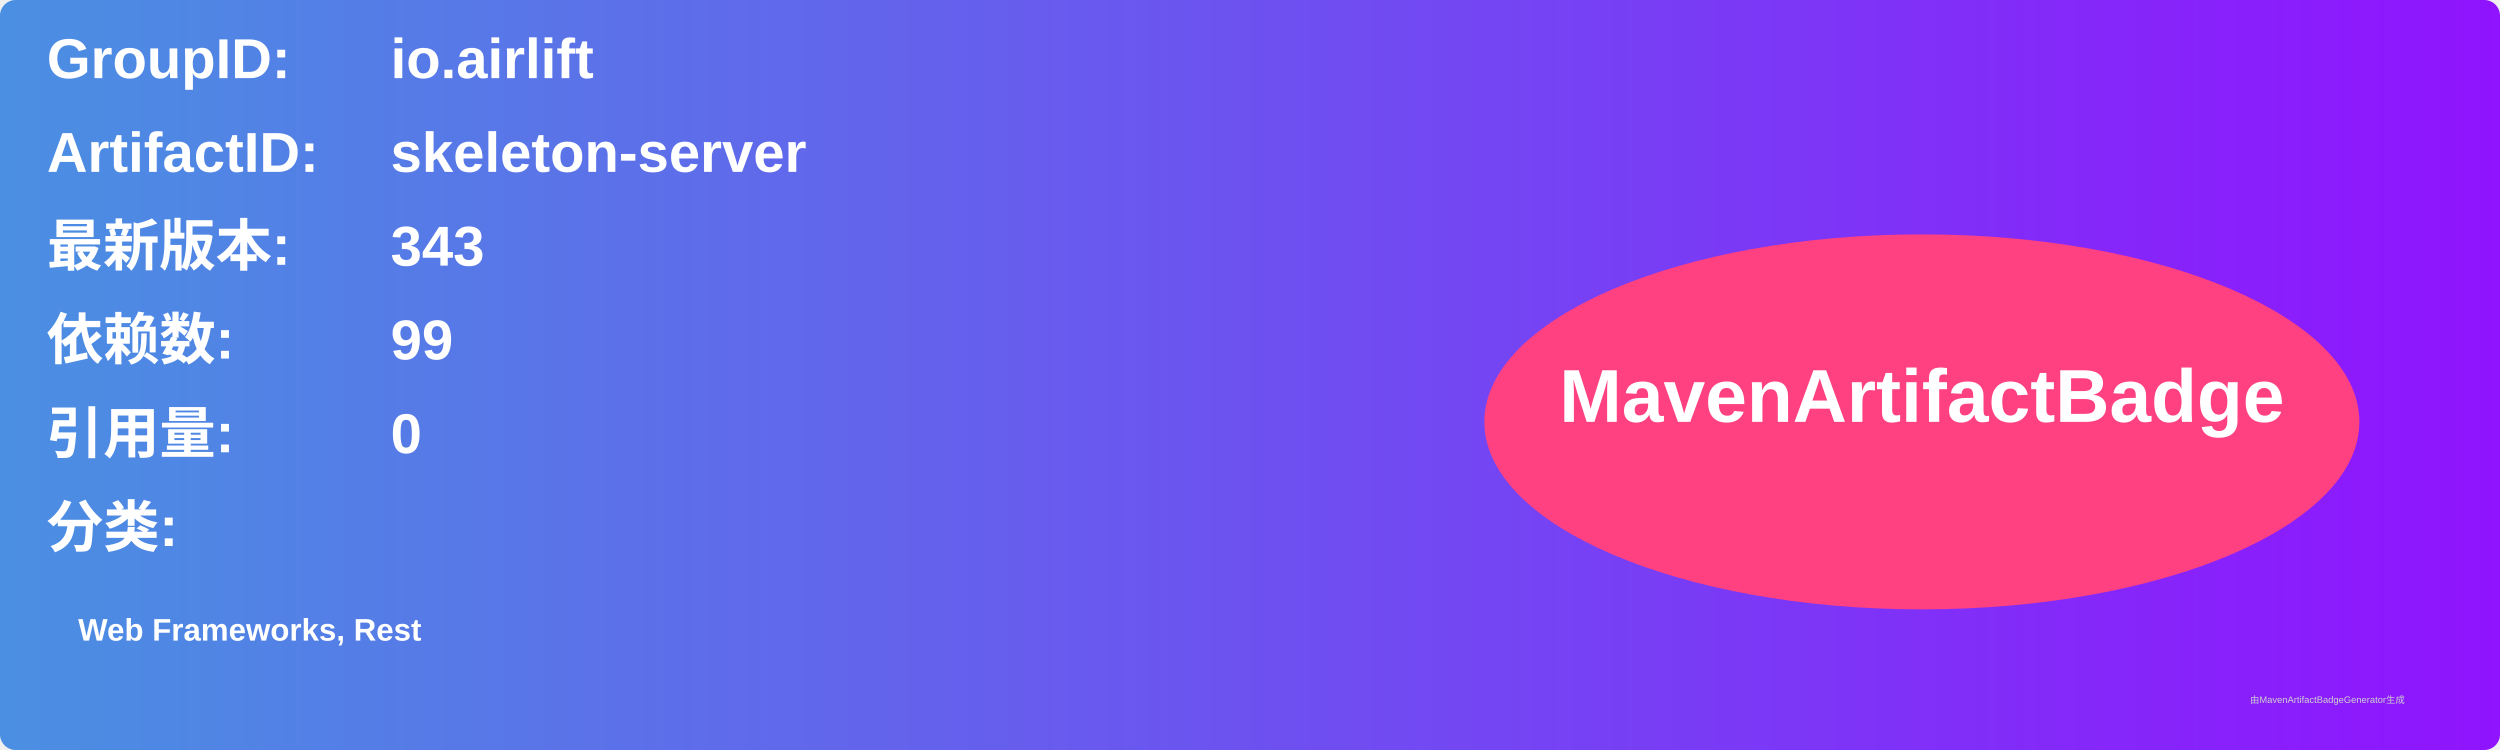
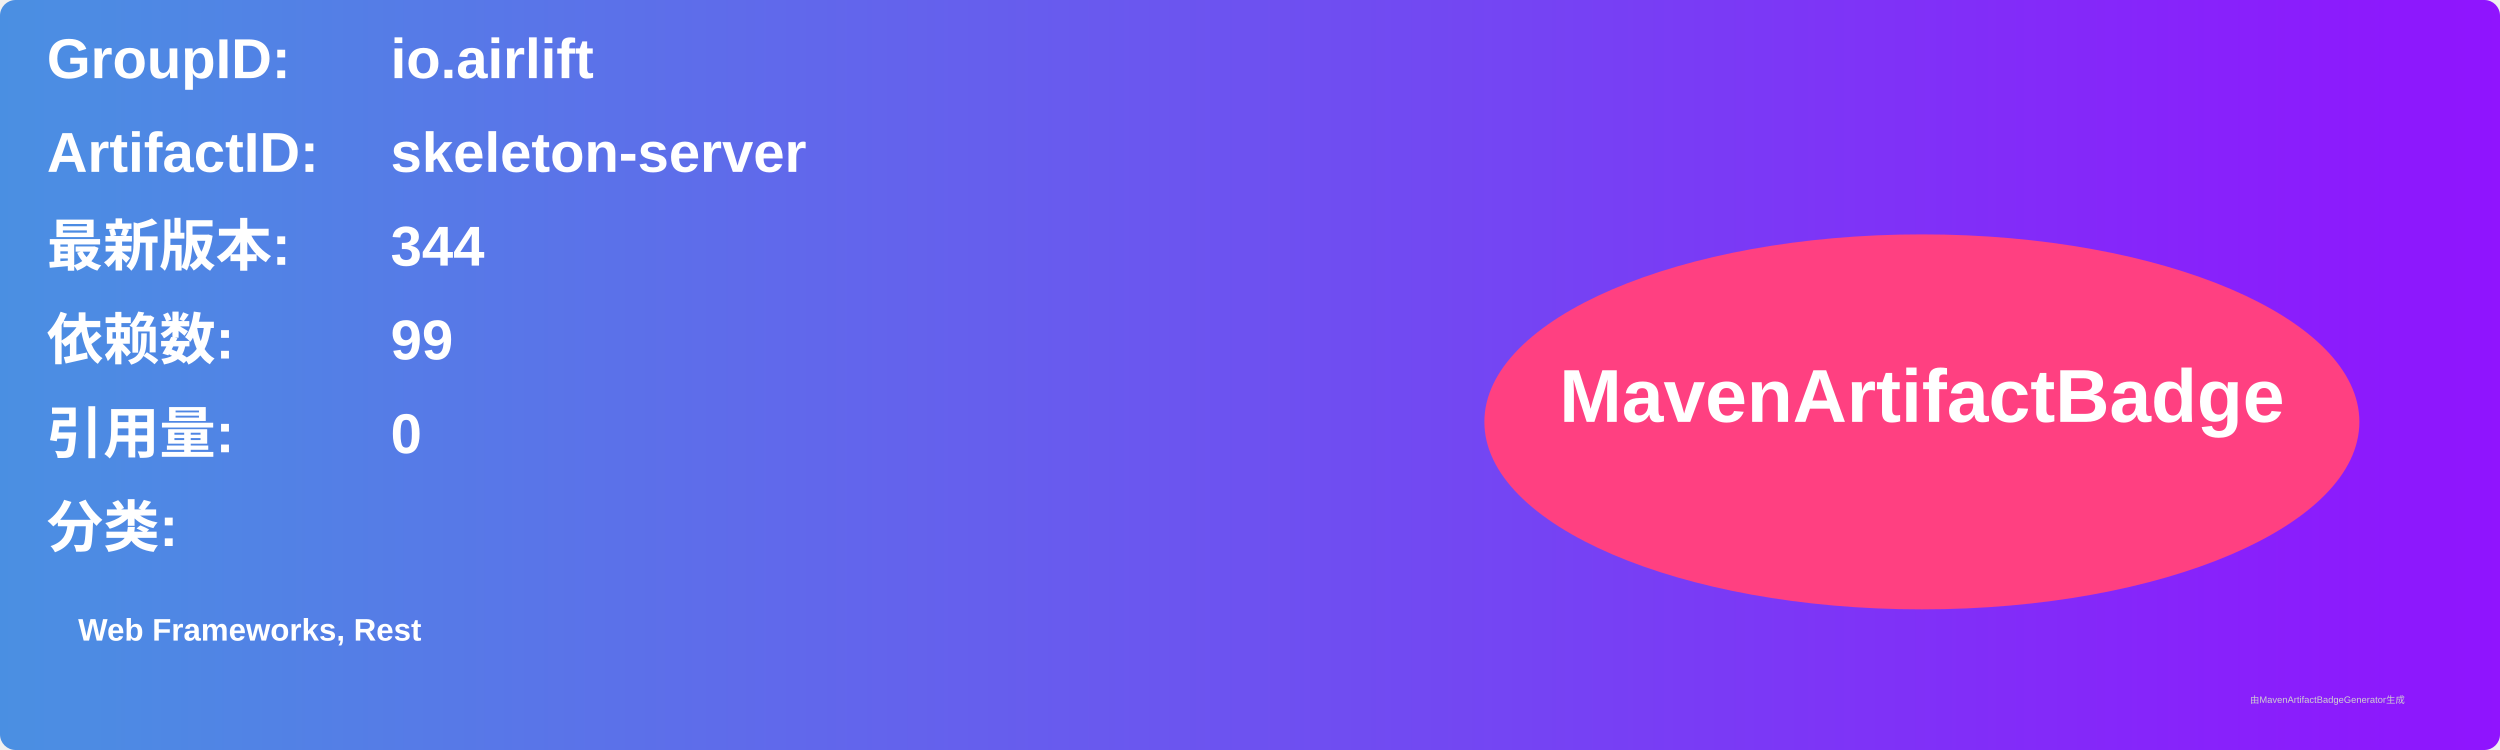
<svg xmlns="http://www.w3.org/2000/svg" width="800" height="240" viewBox="0 0 800 240">
  <linearGradient id="grad" x1="0%" y1="0%" x2="100%" y2="0%">
    <stop offset="0%" stop-color="#4a90e2" />
    <stop offset="100%" stop-color="#9013fe" />
  </linearGradient>
  <rect width="100%" height="100%" rx="5" ry="5" fill="url(#grad)" />
  <g transform="translate(15, 15)">
    <text x="0" y="10" font-family="Arial" font-size="18" fill="white" font-weight="bold" width="260">GroupID:</text>
    <text x="110" y="10" font-family="Arial" font-size="18" fill="white" font-weight="bold" width="460">io.airlift</text>
    <text x="0" y="40" font-family="Arial" font-size="18" fill="white" font-weight="bold" width="260">ArtifactID:</text>
    <text x="110" y="40" font-family="Arial" font-size="18" fill="white" font-weight="bold" width="460">skeleton-server</text>
    <text x="0" y="70" font-family="Arial" font-size="18" fill="white" font-weight="bold">最新版本:</text>
    <text x="110" y="70" font-family="Arial" font-size="18" fill="white" font-weight="bold">
-       <tspan font-weight="bold">343</tspan>
+       <tspan font-weight="bold">344</tspan>
    </text>
    <text x="0" y="100" font-family="Arial" font-size="18" fill="white" font-weight="bold">依赖数: </text>
    <text x="110" y="100" font-family="Arial" font-size="18" fill="white">
      <tspan font-weight="bold">99</tspan>
    </text>
    <text x="0" y="130" font-family="Arial" font-size="18" fill="white" font-weight="bold">引用量: </text>
    <text x="110" y="130" font-family="Arial" font-size="18" fill="white">
      <tspan font-weight="bold">0</tspan>
    </text>
    <text x="0" y="160" font-family="Arial" font-size="18" fill="white" font-weight="bold">分类:</text>
    <text x="10" y="190" font-family="Arial" font-size="10" fill="white">
      <tspan font-weight="bold">Web Frameworks, Rest</tspan>
    </text>
    <ellipse cx="600" cy="120" rx="140" ry="60" fill="#ff4081" />
    <text x="600" y="120" text-anchor="middle" font-family="Arial" font-size="24" fill="white" font-weight="bold">MavenArtifactBadge</text>
  </g>
  <text x="720" y="225" font-family="Arial" font-size="3" fill="#d0d0d0">由MavenArtifactBadgeGenerator生成</text>
</svg>
